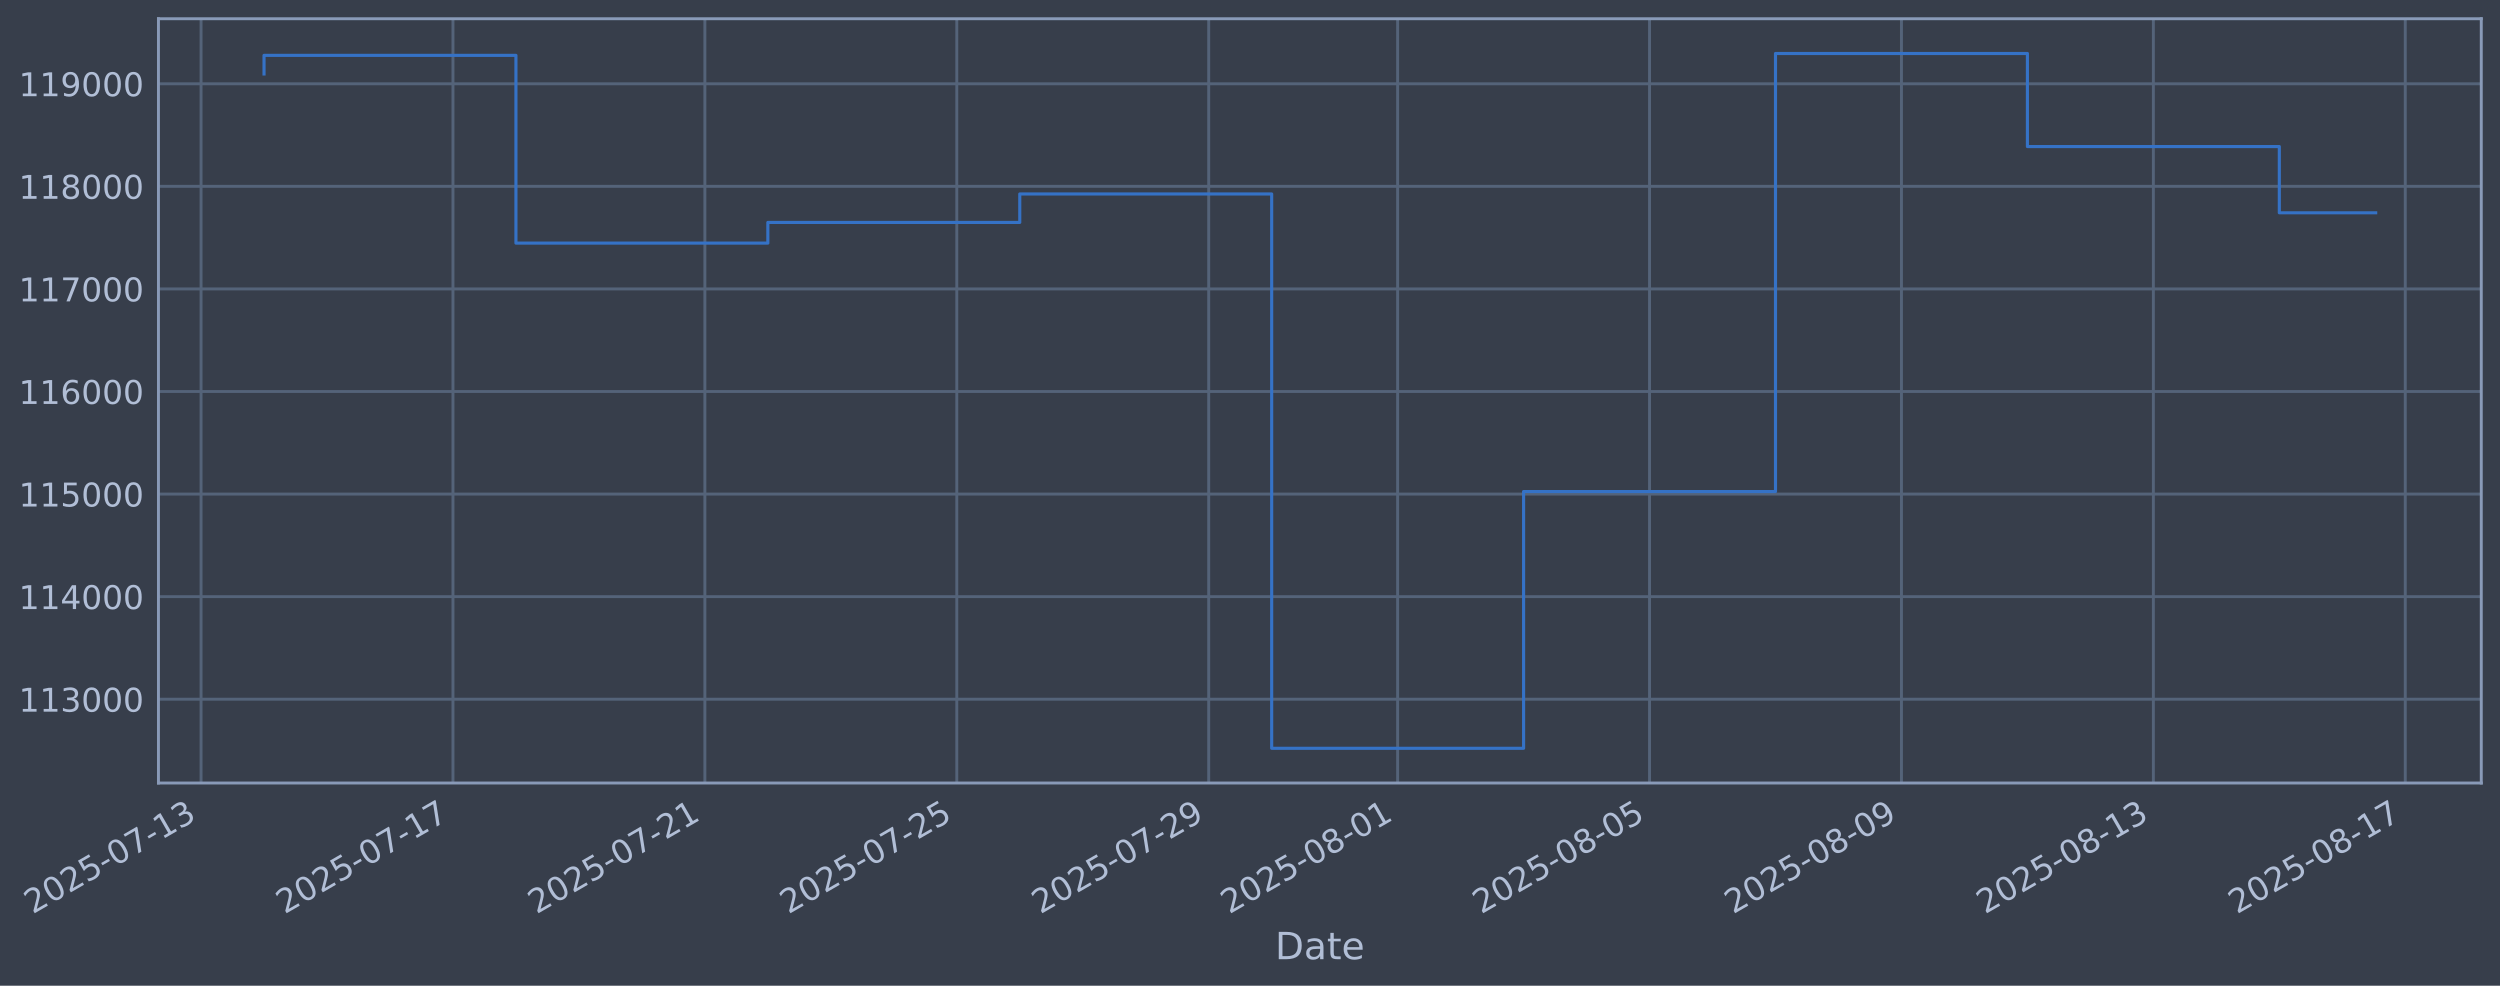
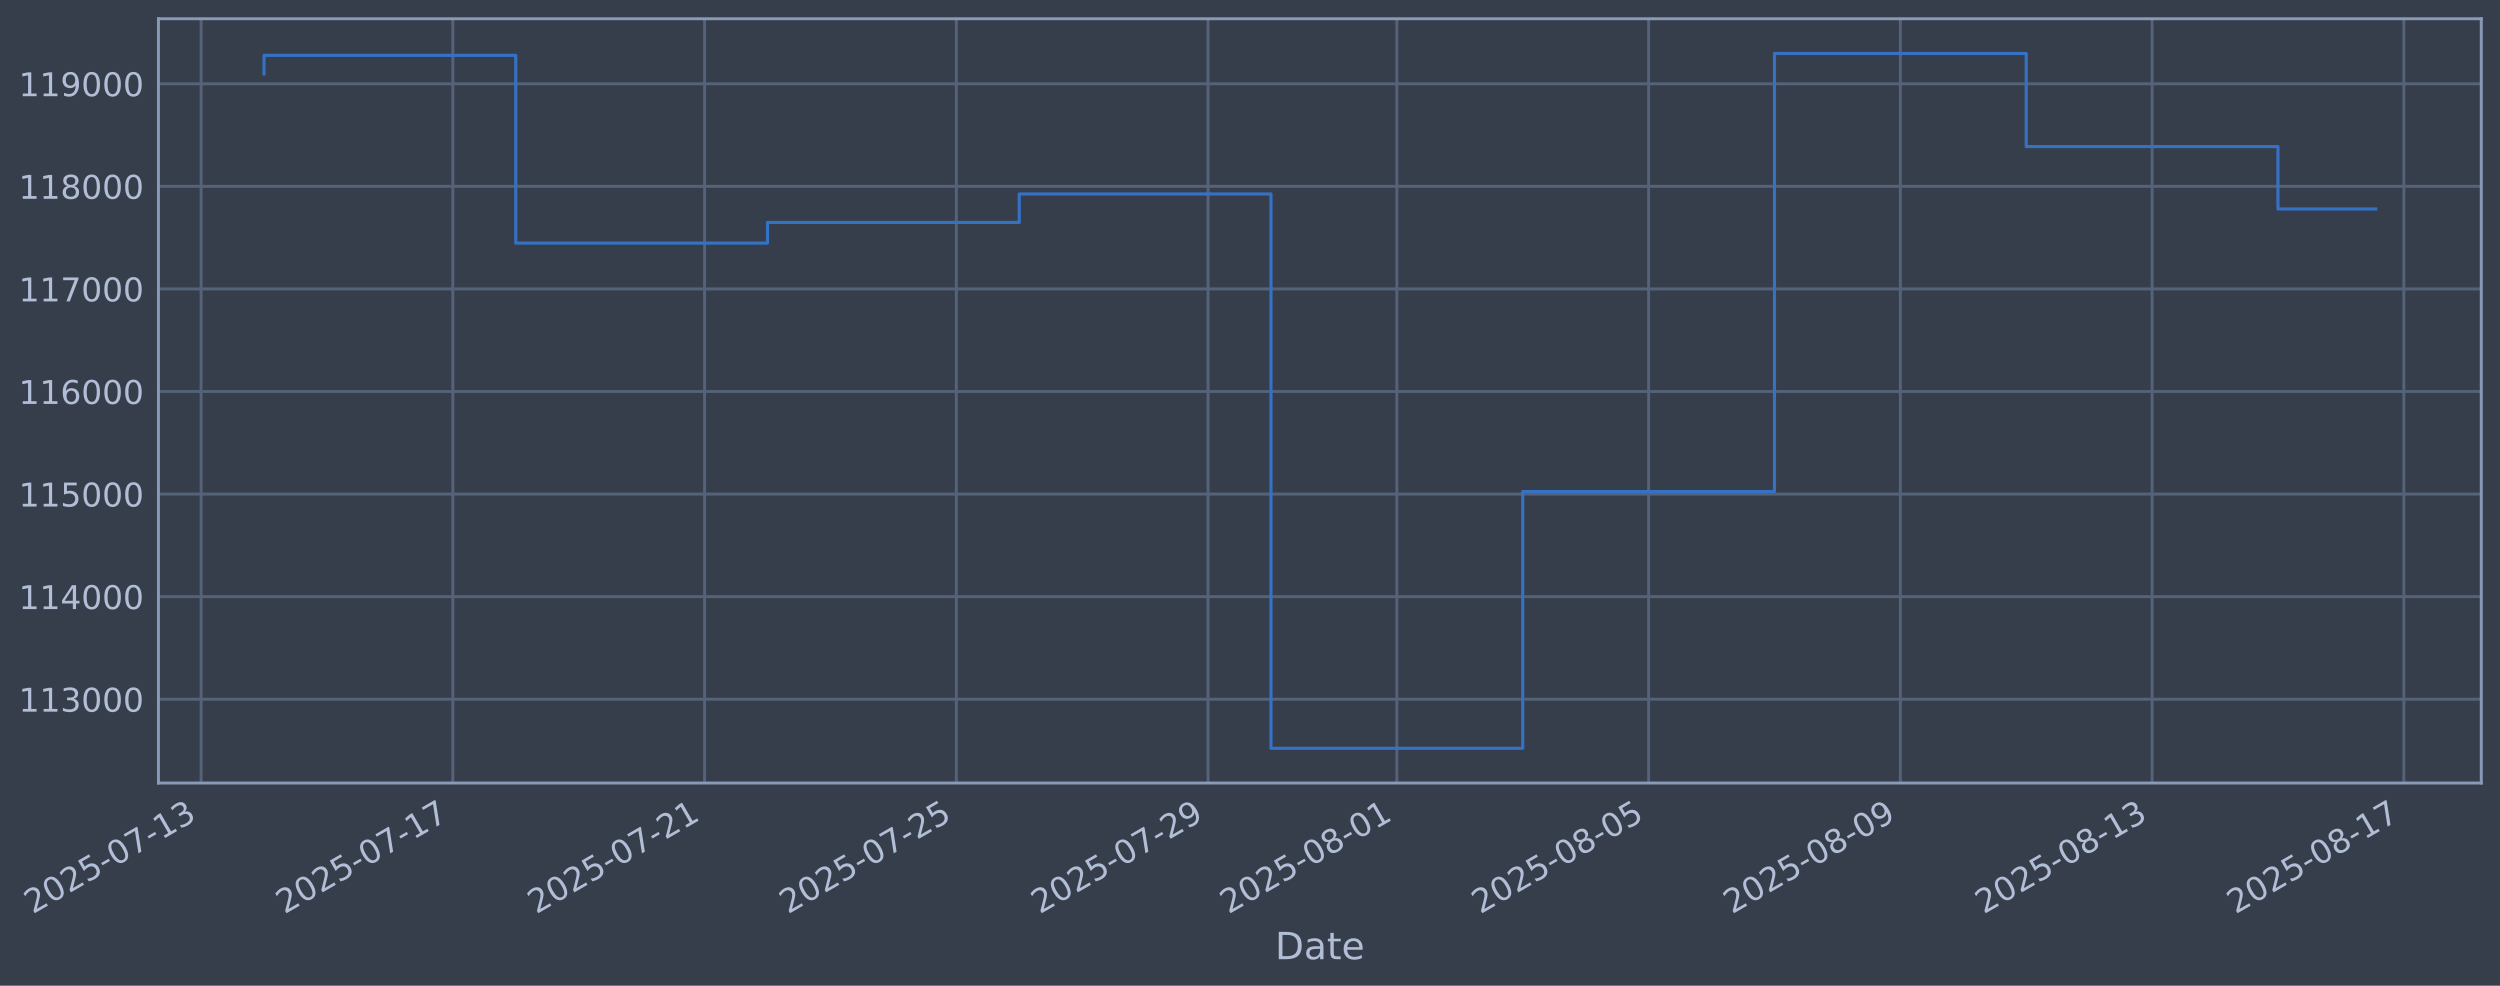
<svg xmlns="http://www.w3.org/2000/svg" xmlns:xlink="http://www.w3.org/1999/xlink" width="960.9pt" height="378.87pt" viewBox="0 0 960.9 378.87" version="1.1">
  <defs>
    <style type="text/css">*{stroke-linejoin: round; stroke-linecap: butt}</style>
  </defs>
  <g id="figure_1">
    <g id="patch_1">
      <path d="M 0 378.87  L 960.9 378.87  L 960.9 0  L 0 0  z " style="fill: #373e4b" />
    </g>
    <g id="axes_1">
      <g id="patch_2">
        <path d="M 60.901 300.96  L 953.701 300.96  L 953.701 7.2  L 60.901 7.2  z " style="fill: #373e4b" />
      </g>
      <g id="matplotlib.axis_1">
        <g id="xtick_1">
          <g id="line2d_1">
-             <path d="M 77.276 300.96  L 77.276 7.2  " clip-path="url(#p8709c0a7fc)" style="fill: none; stroke: #546379; stroke-width: 1.12; stroke-linecap: square" />
+             <path d="M 77.292 300.96  L 77.292 7.2  " clip-path="url(#p27312c58cd)" style="fill: none; stroke: #546379; stroke-width: 1.12; stroke-linecap: square" />
          </g>
          <g id="line2d_2" />
          <g id="text_1">
-             <g style="fill: #b1bed6" transform="translate(12.55069 351.4642) rotate(-30) scale(0.126 -0.126)">
+             <g style="fill: #b1bed6" transform="translate(12.56696 351.4642) rotate(-30) scale(0.126 -0.126)">
              <defs>
                <path id="DejaVuSans-32" d="M 1228 531  L 3431 531  L 3431 0  L 469 0  L 469 531  Q 828 903 1448 1529  Q 2069 2156 2228 2338  Q 2531 2678 2651 2914  Q 2772 3150 2772 3378  Q 2772 3750 2511 3984  Q 2250 4219 1831 4219  Q 1534 4219 1204 4116  Q 875 4013 500 3803  L 500 4441  Q 881 4594 1212 4672  Q 1544 4750 1819 4750  Q 2544 4750 2975 4387  Q 3406 4025 3406 3419  Q 3406 3131 3298 2873  Q 3191 2616 2906 2266  Q 2828 2175 2409 1742  Q 1991 1309 1228 531  z " transform="scale(0.015625)" />
                <path id="DejaVuSans-30" d="M 2034 4250  Q 1547 4250 1301 3770  Q 1056 3291 1056 2328  Q 1056 1369 1301 889  Q 1547 409 2034 409  Q 2525 409 2770 889  Q 3016 1369 3016 2328  Q 3016 3291 2770 3770  Q 2525 4250 2034 4250  z M 2034 4750  Q 2819 4750 3233 4129  Q 3647 3509 3647 2328  Q 3647 1150 3233 529  Q 2819 -91 2034 -91  Q 1250 -91 836 529  Q 422 1150 422 2328  Q 422 3509 836 4129  Q 1250 4750 2034 4750  z " transform="scale(0.015625)" />
                <path id="DejaVuSans-35" d="M 691 4666  L 3169 4666  L 3169 4134  L 1269 4134  L 1269 2991  Q 1406 3038 1543 3061  Q 1681 3084 1819 3084  Q 2600 3084 3056 2656  Q 3513 2228 3513 1497  Q 3513 744 3044 326  Q 2575 -91 1722 -91  Q 1428 -91 1123 -41  Q 819 9 494 109  L 494 744  Q 775 591 1075 516  Q 1375 441 1709 441  Q 2250 441 2565 725  Q 2881 1009 2881 1497  Q 2881 1984 2565 2268  Q 2250 2553 1709 2553  Q 1456 2553 1204 2497  Q 953 2441 691 2322  L 691 4666  z " transform="scale(0.015625)" />
                <path id="DejaVuSans-2d" d="M 313 2009  L 1997 2009  L 1997 1497  L 313 1497  L 313 2009  z " transform="scale(0.015625)" />
                <path id="DejaVuSans-37" d="M 525 4666  L 3525 4666  L 3525 4397  L 1831 0  L 1172 0  L 2766 4134  L 525 4134  L 525 4666  z " transform="scale(0.015625)" />
                <path id="DejaVuSans-31" d="M 794 531  L 1825 531  L 1825 4091  L 703 3866  L 703 4441  L 1819 4666  L 2450 4666  L 2450 531  L 3481 531  L 3481 0  L 794 0  L 794 531  z " transform="scale(0.015625)" />
                <path id="DejaVuSans-33" d="M 2597 2516  Q 3050 2419 3304 2112  Q 3559 1806 3559 1356  Q 3559 666 3084 287  Q 2609 -91 1734 -91  Q 1441 -91 1130 -33  Q 819 25 488 141  L 488 750  Q 750 597 1062 519  Q 1375 441 1716 441  Q 2309 441 2620 675  Q 2931 909 2931 1356  Q 2931 1769 2642 2001  Q 2353 2234 1838 2234  L 1294 2234  L 1294 2753  L 1863 2753  Q 2328 2753 2575 2939  Q 2822 3125 2822 3475  Q 2822 3834 2567 4026  Q 2313 4219 1838 4219  Q 1578 4219 1281 4162  Q 984 4106 628 3988  L 628 4550  Q 988 4650 1302 4700  Q 1616 4750 1894 4750  Q 2613 4750 3031 4423  Q 3450 4097 3450 3541  Q 3450 3153 3228 2886  Q 3006 2619 2597 2516  z " transform="scale(0.015625)" />
              </defs>
              <use xlink:href="#DejaVuSans-32" />
              <use xlink:href="#DejaVuSans-30" transform="translate(63.62305 0)" />
              <use xlink:href="#DejaVuSans-32" transform="translate(127.2461 0)" />
              <use xlink:href="#DejaVuSans-35" transform="translate(190.8691 0)" />
              <use xlink:href="#DejaVuSans-2d" transform="translate(254.4922 0)" />
              <use xlink:href="#DejaVuSans-30" transform="translate(290.5762 0)" />
              <use xlink:href="#DejaVuSans-37" transform="translate(354.1992 0)" />
              <use xlink:href="#DejaVuSans-2d" transform="translate(417.8223 0)" />
              <use xlink:href="#DejaVuSans-31" transform="translate(453.9062 0)" />
              <use xlink:href="#DejaVuSans-33" transform="translate(517.5293 0)" />
            </g>
          </g>
        </g>
        <g id="xtick_2">
          <g id="line2d_3">
-             <path d="M 174.101 300.96  L 174.101 7.2  " clip-path="url(#p8709c0a7fc)" style="fill: none; stroke: #546379; stroke-width: 1.12; stroke-linecap: square" />
+             <path d="M 174.052 300.96  L 174.052 7.2  " clip-path="url(#p27312c58cd)" style="fill: none; stroke: #546379; stroke-width: 1.12; stroke-linecap: square" />
          </g>
          <g id="line2d_4" />
          <g id="text_2">
-             <g style="fill: #b1bed6" transform="translate(109.3752 351.4642) rotate(-30) scale(0.126 -0.126)">
+             <g style="fill: #b1bed6" transform="translate(109.3264 351.4642) rotate(-30) scale(0.126 -0.126)">
              <use xlink:href="#DejaVuSans-32" />
              <use xlink:href="#DejaVuSans-30" transform="translate(63.62305 0)" />
              <use xlink:href="#DejaVuSans-32" transform="translate(127.2461 0)" />
              <use xlink:href="#DejaVuSans-35" transform="translate(190.8691 0)" />
              <use xlink:href="#DejaVuSans-2d" transform="translate(254.4922 0)" />
              <use xlink:href="#DejaVuSans-30" transform="translate(290.5762 0)" />
              <use xlink:href="#DejaVuSans-37" transform="translate(354.1992 0)" />
              <use xlink:href="#DejaVuSans-2d" transform="translate(417.8223 0)" />
              <use xlink:href="#DejaVuSans-31" transform="translate(453.9062 0)" />
              <use xlink:href="#DejaVuSans-37" transform="translate(517.5293 0)" />
            </g>
          </g>
        </g>
        <g id="xtick_3">
          <g id="line2d_5">
-             <path d="M 270.925 300.96  L 270.925 7.2  " clip-path="url(#p8709c0a7fc)" style="fill: none; stroke: #546379; stroke-width: 1.12; stroke-linecap: square" />
+             <path d="M 270.811 300.96  L 270.811 7.2  " clip-path="url(#p27312c58cd)" style="fill: none; stroke: #546379; stroke-width: 1.12; stroke-linecap: square" />
          </g>
          <g id="line2d_6" />
          <g id="text_3">
-             <g style="fill: #b1bed6" transform="translate(206.1997 351.4642) rotate(-30) scale(0.126 -0.126)">
+             <g style="fill: #b1bed6" transform="translate(206.0858 351.4642) rotate(-30) scale(0.126 -0.126)">
              <use xlink:href="#DejaVuSans-32" />
              <use xlink:href="#DejaVuSans-30" transform="translate(63.62305 0)" />
              <use xlink:href="#DejaVuSans-32" transform="translate(127.2461 0)" />
              <use xlink:href="#DejaVuSans-35" transform="translate(190.8691 0)" />
              <use xlink:href="#DejaVuSans-2d" transform="translate(254.4922 0)" />
              <use xlink:href="#DejaVuSans-30" transform="translate(290.5762 0)" />
              <use xlink:href="#DejaVuSans-37" transform="translate(354.1992 0)" />
              <use xlink:href="#DejaVuSans-2d" transform="translate(417.8223 0)" />
              <use xlink:href="#DejaVuSans-32" transform="translate(453.9062 0)" />
              <use xlink:href="#DejaVuSans-31" transform="translate(517.5293 0)" />
            </g>
          </g>
        </g>
        <g id="xtick_4">
          <g id="line2d_7">
-             <path d="M 367.75 300.96  L 367.75 7.2  " clip-path="url(#p8709c0a7fc)" style="fill: none; stroke: #546379; stroke-width: 1.12; stroke-linecap: square" />
+             <path d="M 367.571 300.96  L 367.571 7.2  " clip-path="url(#p27312c58cd)" style="fill: none; stroke: #546379; stroke-width: 1.12; stroke-linecap: square" />
          </g>
          <g id="line2d_8" />
          <g id="text_4">
-             <g style="fill: #b1bed6" transform="translate(303.0242 351.4642) rotate(-30) scale(0.126 -0.126)">
+             <g style="fill: #b1bed6" transform="translate(302.8452 351.4642) rotate(-30) scale(0.126 -0.126)">
              <use xlink:href="#DejaVuSans-32" />
              <use xlink:href="#DejaVuSans-30" transform="translate(63.62305 0)" />
              <use xlink:href="#DejaVuSans-32" transform="translate(127.2461 0)" />
              <use xlink:href="#DejaVuSans-35" transform="translate(190.8691 0)" />
              <use xlink:href="#DejaVuSans-2d" transform="translate(254.4922 0)" />
              <use xlink:href="#DejaVuSans-30" transform="translate(290.5762 0)" />
              <use xlink:href="#DejaVuSans-37" transform="translate(354.1992 0)" />
              <use xlink:href="#DejaVuSans-2d" transform="translate(417.8223 0)" />
              <use xlink:href="#DejaVuSans-32" transform="translate(453.9062 0)" />
              <use xlink:href="#DejaVuSans-35" transform="translate(517.5293 0)" />
            </g>
          </g>
        </g>
        <g id="xtick_5">
          <g id="line2d_9">
-             <path d="M 464.574 300.96  L 464.574 7.2  " clip-path="url(#p8709c0a7fc)" style="fill: none; stroke: #546379; stroke-width: 1.12; stroke-linecap: square" />
+             <path d="M 464.33 300.96  L 464.33 7.2  " clip-path="url(#p27312c58cd)" style="fill: none; stroke: #546379; stroke-width: 1.12; stroke-linecap: square" />
          </g>
          <g id="line2d_10" />
          <g id="text_5">
-             <g style="fill: #b1bed6" transform="translate(399.8486 351.4642) rotate(-30) scale(0.126 -0.126)">
+             <g style="fill: #b1bed6" transform="translate(399.6046 351.4642) rotate(-30) scale(0.126 -0.126)">
              <defs>
                <path id="DejaVuSans-39" d="M 703 97  L 703 672  Q 941 559 1184 500  Q 1428 441 1663 441  Q 2288 441 2617 861  Q 2947 1281 2994 2138  Q 2813 1869 2534 1725  Q 2256 1581 1919 1581  Q 1219 1581 811 2004  Q 403 2428 403 3163  Q 403 3881 828 4315  Q 1253 4750 1959 4750  Q 2769 4750 3195 4129  Q 3622 3509 3622 2328  Q 3622 1225 3098 567  Q 2575 -91 1691 -91  Q 1453 -91 1209 -44  Q 966 3 703 97  z M 1959 2075  Q 2384 2075 2632 2365  Q 2881 2656 2881 3163  Q 2881 3666 2632 3958  Q 2384 4250 1959 4250  Q 1534 4250 1286 3958  Q 1038 3666 1038 3163  Q 1038 2656 1286 2365  Q 1534 2075 1959 2075  z " transform="scale(0.015625)" />
              </defs>
              <use xlink:href="#DejaVuSans-32" />
              <use xlink:href="#DejaVuSans-30" transform="translate(63.62305 0)" />
              <use xlink:href="#DejaVuSans-32" transform="translate(127.2461 0)" />
              <use xlink:href="#DejaVuSans-35" transform="translate(190.8691 0)" />
              <use xlink:href="#DejaVuSans-2d" transform="translate(254.4922 0)" />
              <use xlink:href="#DejaVuSans-30" transform="translate(290.5762 0)" />
              <use xlink:href="#DejaVuSans-37" transform="translate(354.1992 0)" />
              <use xlink:href="#DejaVuSans-2d" transform="translate(417.8223 0)" />
              <use xlink:href="#DejaVuSans-32" transform="translate(453.9062 0)" />
              <use xlink:href="#DejaVuSans-39" transform="translate(517.5293 0)" />
            </g>
          </g>
        </g>
        <g id="xtick_6">
          <g id="line2d_11">
-             <path d="M 537.193 300.96  L 537.193 7.2  " clip-path="url(#p8709c0a7fc)" style="fill: none; stroke: #546379; stroke-width: 1.12; stroke-linecap: square" />
+             <path d="M 536.9 300.96  L 536.9 7.2  " clip-path="url(#p27312c58cd)" style="fill: none; stroke: #546379; stroke-width: 1.12; stroke-linecap: square" />
          </g>
          <g id="line2d_12" />
          <g id="text_6">
-             <g style="fill: #b1bed6" transform="translate(472.467 351.4642) rotate(-30) scale(0.126 -0.126)">
+             <g style="fill: #b1bed6" transform="translate(472.1742 351.4642) rotate(-30) scale(0.126 -0.126)">
              <defs>
                <path id="DejaVuSans-38" d="M 2034 2216  Q 1584 2216 1326 1975  Q 1069 1734 1069 1313  Q 1069 891 1326 650  Q 1584 409 2034 409  Q 2484 409 2743 651  Q 3003 894 3003 1313  Q 3003 1734 2745 1975  Q 2488 2216 2034 2216  z M 1403 2484  Q 997 2584 770 2862  Q 544 3141 544 3541  Q 544 4100 942 4425  Q 1341 4750 2034 4750  Q 2731 4750 3128 4425  Q 3525 4100 3525 3541  Q 3525 3141 3298 2862  Q 3072 2584 2669 2484  Q 3125 2378 3379 2068  Q 3634 1759 3634 1313  Q 3634 634 3220 271  Q 2806 -91 2034 -91  Q 1263 -91 848 271  Q 434 634 434 1313  Q 434 1759 690 2068  Q 947 2378 1403 2484  z M 1172 3481  Q 1172 3119 1398 2916  Q 1625 2713 2034 2713  Q 2441 2713 2670 2916  Q 2900 3119 2900 3481  Q 2900 3844 2670 4047  Q 2441 4250 2034 4250  Q 1625 4250 1398 4047  Q 1172 3844 1172 3481  z " transform="scale(0.015625)" />
              </defs>
              <use xlink:href="#DejaVuSans-32" />
              <use xlink:href="#DejaVuSans-30" transform="translate(63.62305 0)" />
              <use xlink:href="#DejaVuSans-32" transform="translate(127.2461 0)" />
              <use xlink:href="#DejaVuSans-35" transform="translate(190.8691 0)" />
              <use xlink:href="#DejaVuSans-2d" transform="translate(254.4922 0)" />
              <use xlink:href="#DejaVuSans-30" transform="translate(290.5762 0)" />
              <use xlink:href="#DejaVuSans-38" transform="translate(354.1992 0)" />
              <use xlink:href="#DejaVuSans-2d" transform="translate(417.8223 0)" />
              <use xlink:href="#DejaVuSans-30" transform="translate(453.9062 0)" />
              <use xlink:href="#DejaVuSans-31" transform="translate(517.5293 0)" />
            </g>
          </g>
        </g>
        <g id="xtick_7">
          <g id="line2d_13">
-             <path d="M 634.017 300.96  L 634.017 7.2  " clip-path="url(#p8709c0a7fc)" style="fill: none; stroke: #546379; stroke-width: 1.12; stroke-linecap: square" />
+             <path d="M 633.659 300.96  L 633.659 7.2  " clip-path="url(#p27312c58cd)" style="fill: none; stroke: #546379; stroke-width: 1.12; stroke-linecap: square" />
          </g>
          <g id="line2d_14" />
          <g id="text_7">
-             <g style="fill: #b1bed6" transform="translate(569.2915 351.4642) rotate(-30) scale(0.126 -0.126)">
+             <g style="fill: #b1bed6" transform="translate(568.9336 351.4642) rotate(-30) scale(0.126 -0.126)">
              <use xlink:href="#DejaVuSans-32" />
              <use xlink:href="#DejaVuSans-30" transform="translate(63.62305 0)" />
              <use xlink:href="#DejaVuSans-32" transform="translate(127.2461 0)" />
              <use xlink:href="#DejaVuSans-35" transform="translate(190.8691 0)" />
              <use xlink:href="#DejaVuSans-2d" transform="translate(254.4922 0)" />
              <use xlink:href="#DejaVuSans-30" transform="translate(290.5762 0)" />
              <use xlink:href="#DejaVuSans-38" transform="translate(354.1992 0)" />
              <use xlink:href="#DejaVuSans-2d" transform="translate(417.8223 0)" />
              <use xlink:href="#DejaVuSans-30" transform="translate(453.9062 0)" />
              <use xlink:href="#DejaVuSans-35" transform="translate(517.5293 0)" />
            </g>
          </g>
        </g>
        <g id="xtick_8">
          <g id="line2d_15">
-             <path d="M 730.841 300.96  L 730.841 7.2  " clip-path="url(#p8709c0a7fc)" style="fill: none; stroke: #546379; stroke-width: 1.12; stroke-linecap: square" />
+             <path d="M 730.418 300.96  L 730.418 7.2  " clip-path="url(#p27312c58cd)" style="fill: none; stroke: #546379; stroke-width: 1.12; stroke-linecap: square" />
          </g>
          <g id="line2d_16" />
          <g id="text_8">
-             <g style="fill: #b1bed6" transform="translate(666.116 351.4642) rotate(-30) scale(0.126 -0.126)">
+             <g style="fill: #b1bed6" transform="translate(665.693 351.4642) rotate(-30) scale(0.126 -0.126)">
              <use xlink:href="#DejaVuSans-32" />
              <use xlink:href="#DejaVuSans-30" transform="translate(63.62305 0)" />
              <use xlink:href="#DejaVuSans-32" transform="translate(127.2461 0)" />
              <use xlink:href="#DejaVuSans-35" transform="translate(190.8691 0)" />
              <use xlink:href="#DejaVuSans-2d" transform="translate(254.4922 0)" />
              <use xlink:href="#DejaVuSans-30" transform="translate(290.5762 0)" />
              <use xlink:href="#DejaVuSans-38" transform="translate(354.1992 0)" />
              <use xlink:href="#DejaVuSans-2d" transform="translate(417.8223 0)" />
              <use xlink:href="#DejaVuSans-30" transform="translate(453.9062 0)" />
              <use xlink:href="#DejaVuSans-39" transform="translate(517.5293 0)" />
            </g>
          </g>
        </g>
        <g id="xtick_9">
          <g id="line2d_17">
-             <path d="M 827.666 300.96  L 827.666 7.2  " clip-path="url(#p8709c0a7fc)" style="fill: none; stroke: #546379; stroke-width: 1.12; stroke-linecap: square" />
+             <path d="M 827.178 300.96  L 827.178 7.2  " clip-path="url(#p27312c58cd)" style="fill: none; stroke: #546379; stroke-width: 1.12; stroke-linecap: square" />
          </g>
          <g id="line2d_18" />
          <g id="text_9">
-             <g style="fill: #b1bed6" transform="translate(762.9405 351.4642) rotate(-30) scale(0.126 -0.126)">
+             <g style="fill: #b1bed6" transform="translate(762.4524 351.4642) rotate(-30) scale(0.126 -0.126)">
              <use xlink:href="#DejaVuSans-32" />
              <use xlink:href="#DejaVuSans-30" transform="translate(63.62305 0)" />
              <use xlink:href="#DejaVuSans-32" transform="translate(127.2461 0)" />
              <use xlink:href="#DejaVuSans-35" transform="translate(190.8691 0)" />
              <use xlink:href="#DejaVuSans-2d" transform="translate(254.4922 0)" />
              <use xlink:href="#DejaVuSans-30" transform="translate(290.5762 0)" />
              <use xlink:href="#DejaVuSans-38" transform="translate(354.1992 0)" />
              <use xlink:href="#DejaVuSans-2d" transform="translate(417.8223 0)" />
              <use xlink:href="#DejaVuSans-31" transform="translate(453.9062 0)" />
              <use xlink:href="#DejaVuSans-33" transform="translate(517.5293 0)" />
            </g>
          </g>
        </g>
        <g id="xtick_10">
          <g id="line2d_19">
-             <path d="M 924.49 300.96  L 924.49 7.2  " clip-path="url(#p8709c0a7fc)" style="fill: none; stroke: #546379; stroke-width: 1.12; stroke-linecap: square" />
+             <path d="M 923.937 300.96  L 923.937 7.2  " clip-path="url(#p27312c58cd)" style="fill: none; stroke: #546379; stroke-width: 1.12; stroke-linecap: square" />
          </g>
          <g id="line2d_20" />
          <g id="text_10">
-             <g style="fill: #b1bed6" transform="translate(859.765 351.4642) rotate(-30) scale(0.126 -0.126)">
+             <g style="fill: #b1bed6" transform="translate(859.2118 351.4642) rotate(-30) scale(0.126 -0.126)">
              <use xlink:href="#DejaVuSans-32" />
              <use xlink:href="#DejaVuSans-30" transform="translate(63.62305 0)" />
              <use xlink:href="#DejaVuSans-32" transform="translate(127.2461 0)" />
              <use xlink:href="#DejaVuSans-35" transform="translate(190.8691 0)" />
              <use xlink:href="#DejaVuSans-2d" transform="translate(254.4922 0)" />
              <use xlink:href="#DejaVuSans-30" transform="translate(290.5762 0)" />
              <use xlink:href="#DejaVuSans-38" transform="translate(354.1992 0)" />
              <use xlink:href="#DejaVuSans-2d" transform="translate(417.8223 0)" />
              <use xlink:href="#DejaVuSans-31" transform="translate(453.9062 0)" />
              <use xlink:href="#DejaVuSans-37" transform="translate(517.5293 0)" />
            </g>
          </g>
        </g>
        <g id="text_11">
          <g style="fill: #b1bed6" transform="translate(490.0914 368.6753) scale(0.144 -0.144)">
            <defs>
              <path id="DejaVuSans-44" d="M 1259 4147  L 1259 519  L 2022 519  Q 2988 519 3436 956  Q 3884 1394 3884 2338  Q 3884 3275 3436 3711  Q 2988 4147 2022 4147  L 1259 4147  z M 628 4666  L 1925 4666  Q 3281 4666 3915 4102  Q 4550 3538 4550 2338  Q 4550 1131 3912 565  Q 3275 0 1925 0  L 628 0  L 628 4666  z " transform="scale(0.015625)" />
              <path id="DejaVuSans-61" d="M 2194 1759  Q 1497 1759 1228 1600  Q 959 1441 959 1056  Q 959 750 1161 570  Q 1363 391 1709 391  Q 2188 391 2477 730  Q 2766 1069 2766 1631  L 2766 1759  L 2194 1759  z M 3341 1997  L 3341 0  L 2766 0  L 2766 531  Q 2569 213 2275 61  Q 1981 -91 1556 -91  Q 1019 -91 701 211  Q 384 513 384 1019  Q 384 1609 779 1909  Q 1175 2209 1959 2209  L 2766 2209  L 2766 2266  Q 2766 2663 2505 2880  Q 2244 3097 1772 3097  Q 1472 3097 1187 3025  Q 903 2953 641 2809  L 641 3341  Q 956 3463 1253 3523  Q 1550 3584 1831 3584  Q 2591 3584 2966 3190  Q 3341 2797 3341 1997  z " transform="scale(0.015625)" />
              <path id="DejaVuSans-74" d="M 1172 4494  L 1172 3500  L 2356 3500  L 2356 3053  L 1172 3053  L 1172 1153  Q 1172 725 1289 603  Q 1406 481 1766 481  L 2356 481  L 2356 0  L 1766 0  Q 1100 0 847 248  Q 594 497 594 1153  L 594 3053  L 172 3053  L 172 3500  L 594 3500  L 594 4494  L 1172 4494  z " transform="scale(0.015625)" />
              <path id="DejaVuSans-65" d="M 3597 1894  L 3597 1613  L 953 1613  Q 991 1019 1311 708  Q 1631 397 2203 397  Q 2534 397 2845 478  Q 3156 559 3463 722  L 3463 178  Q 3153 47 2828 -22  Q 2503 -91 2169 -91  Q 1331 -91 842 396  Q 353 884 353 1716  Q 353 2575 817 3079  Q 1281 3584 2069 3584  Q 2775 3584 3186 3129  Q 3597 2675 3597 1894  z M 3022 2063  Q 3016 2534 2758 2815  Q 2500 3097 2075 3097  Q 1594 3097 1305 2825  Q 1016 2553 972 2059  L 3022 2063  z " transform="scale(0.015625)" />
            </defs>
            <use xlink:href="#DejaVuSans-44" />
            <use xlink:href="#DejaVuSans-61" transform="translate(77.00195 0)" />
            <use xlink:href="#DejaVuSans-74" transform="translate(138.2812 0)" />
            <use xlink:href="#DejaVuSans-65" transform="translate(177.4902 0)" />
          </g>
        </g>
      </g>
      <g id="matplotlib.axis_2">
        <g id="ytick_1">
          <g id="line2d_21">
-             <path d="M 60.901 268.75  L 953.701 268.75  " clip-path="url(#p8709c0a7fc)" style="fill: none; stroke: #546379; stroke-width: 1.12; stroke-linecap: square" />
+             <path d="M 60.901 268.75  L 953.701 268.75  " clip-path="url(#p27312c58cd)" style="fill: none; stroke: #546379; stroke-width: 1.12; stroke-linecap: square" />
          </g>
          <g id="line2d_22" />
          <g id="text_12">
            <g style="fill: #b1bed6" transform="translate(7.2 273.5373) scale(0.126 -0.126)">
              <use xlink:href="#DejaVuSans-31" />
              <use xlink:href="#DejaVuSans-31" transform="translate(63.62305 0)" />
              <use xlink:href="#DejaVuSans-33" transform="translate(127.2461 0)" />
              <use xlink:href="#DejaVuSans-30" transform="translate(190.8691 0)" />
              <use xlink:href="#DejaVuSans-30" transform="translate(254.4922 0)" />
              <use xlink:href="#DejaVuSans-30" transform="translate(318.1152 0)" />
            </g>
          </g>
        </g>
        <g id="ytick_2">
          <g id="line2d_23">
-             <path d="M 60.901 229.325  L 953.701 229.325  " clip-path="url(#p8709c0a7fc)" style="fill: none; stroke: #546379; stroke-width: 1.12; stroke-linecap: square" />
+             <path d="M 60.901 229.325  L 953.701 229.325  " clip-path="url(#p27312c58cd)" style="fill: none; stroke: #546379; stroke-width: 1.12; stroke-linecap: square" />
          </g>
          <g id="line2d_24" />
          <g id="text_13">
            <g style="fill: #b1bed6" transform="translate(7.2 234.1122) scale(0.126 -0.126)">
              <defs>
                <path id="DejaVuSans-34" d="M 2419 4116  L 825 1625  L 2419 1625  L 2419 4116  z M 2253 4666  L 3047 4666  L 3047 1625  L 3713 1625  L 3713 1100  L 3047 1100  L 3047 0  L 2419 0  L 2419 1100  L 313 1100  L 313 1709  L 2253 4666  z " transform="scale(0.015625)" />
              </defs>
              <use xlink:href="#DejaVuSans-31" />
              <use xlink:href="#DejaVuSans-31" transform="translate(63.62305 0)" />
              <use xlink:href="#DejaVuSans-34" transform="translate(127.2461 0)" />
              <use xlink:href="#DejaVuSans-30" transform="translate(190.8691 0)" />
              <use xlink:href="#DejaVuSans-30" transform="translate(254.4922 0)" />
              <use xlink:href="#DejaVuSans-30" transform="translate(318.1152 0)" />
            </g>
          </g>
        </g>
        <g id="ytick_3">
          <g id="line2d_25">
-             <path d="M 60.901 189.9  L 953.701 189.9  " clip-path="url(#p8709c0a7fc)" style="fill: none; stroke: #546379; stroke-width: 1.12; stroke-linecap: square" />
+             <path d="M 60.901 189.9  L 953.701 189.9  " clip-path="url(#p27312c58cd)" style="fill: none; stroke: #546379; stroke-width: 1.12; stroke-linecap: square" />
          </g>
          <g id="line2d_26" />
          <g id="text_14">
            <g style="fill: #b1bed6" transform="translate(7.2 194.6871) scale(0.126 -0.126)">
              <use xlink:href="#DejaVuSans-31" />
              <use xlink:href="#DejaVuSans-31" transform="translate(63.62305 0)" />
              <use xlink:href="#DejaVuSans-35" transform="translate(127.2461 0)" />
              <use xlink:href="#DejaVuSans-30" transform="translate(190.8691 0)" />
              <use xlink:href="#DejaVuSans-30" transform="translate(254.4922 0)" />
              <use xlink:href="#DejaVuSans-30" transform="translate(318.1152 0)" />
            </g>
          </g>
        </g>
        <g id="ytick_4">
          <g id="line2d_27">
-             <path d="M 60.901 150.475  L 953.701 150.475  " clip-path="url(#p8709c0a7fc)" style="fill: none; stroke: #546379; stroke-width: 1.12; stroke-linecap: square" />
+             <path d="M 60.901 150.475  L 953.701 150.475  " clip-path="url(#p27312c58cd)" style="fill: none; stroke: #546379; stroke-width: 1.12; stroke-linecap: square" />
          </g>
          <g id="line2d_28" />
          <g id="text_15">
            <g style="fill: #b1bed6" transform="translate(7.2 155.262) scale(0.126 -0.126)">
              <defs>
                <path id="DejaVuSans-36" d="M 2113 2584  Q 1688 2584 1439 2293  Q 1191 2003 1191 1497  Q 1191 994 1439 701  Q 1688 409 2113 409  Q 2538 409 2786 701  Q 3034 994 3034 1497  Q 3034 2003 2786 2293  Q 2538 2584 2113 2584  z M 3366 4563  L 3366 3988  Q 3128 4100 2886 4159  Q 2644 4219 2406 4219  Q 1781 4219 1451 3797  Q 1122 3375 1075 2522  Q 1259 2794 1537 2939  Q 1816 3084 2150 3084  Q 2853 3084 3261 2657  Q 3669 2231 3669 1497  Q 3669 778 3244 343  Q 2819 -91 2113 -91  Q 1303 -91 875 529  Q 447 1150 447 2328  Q 447 3434 972 4092  Q 1497 4750 2381 4750  Q 2619 4750 2861 4703  Q 3103 4656 3366 4563  z " transform="scale(0.015625)" />
              </defs>
              <use xlink:href="#DejaVuSans-31" />
              <use xlink:href="#DejaVuSans-31" transform="translate(63.62305 0)" />
              <use xlink:href="#DejaVuSans-36" transform="translate(127.2461 0)" />
              <use xlink:href="#DejaVuSans-30" transform="translate(190.8691 0)" />
              <use xlink:href="#DejaVuSans-30" transform="translate(254.4922 0)" />
              <use xlink:href="#DejaVuSans-30" transform="translate(318.1152 0)" />
            </g>
          </g>
        </g>
        <g id="ytick_5">
          <g id="line2d_29">
-             <path d="M 60.901 111.05  L 953.701 111.05  " clip-path="url(#p8709c0a7fc)" style="fill: none; stroke: #546379; stroke-width: 1.12; stroke-linecap: square" />
+             <path d="M 60.901 111.05  L 953.701 111.05  " clip-path="url(#p27312c58cd)" style="fill: none; stroke: #546379; stroke-width: 1.12; stroke-linecap: square" />
          </g>
          <g id="line2d_30" />
          <g id="text_16">
            <g style="fill: #b1bed6" transform="translate(7.2 115.8369) scale(0.126 -0.126)">
              <use xlink:href="#DejaVuSans-31" />
              <use xlink:href="#DejaVuSans-31" transform="translate(63.62305 0)" />
              <use xlink:href="#DejaVuSans-37" transform="translate(127.2461 0)" />
              <use xlink:href="#DejaVuSans-30" transform="translate(190.8691 0)" />
              <use xlink:href="#DejaVuSans-30" transform="translate(254.4922 0)" />
              <use xlink:href="#DejaVuSans-30" transform="translate(318.1152 0)" />
            </g>
          </g>
        </g>
        <g id="ytick_6">
          <g id="line2d_31">
-             <path d="M 60.901 71.625  L 953.701 71.625  " clip-path="url(#p8709c0a7fc)" style="fill: none; stroke: #546379; stroke-width: 1.12; stroke-linecap: square" />
+             <path d="M 60.901 71.625  L 953.701 71.625  " clip-path="url(#p27312c58cd)" style="fill: none; stroke: #546379; stroke-width: 1.12; stroke-linecap: square" />
          </g>
          <g id="line2d_32" />
          <g id="text_17">
            <g style="fill: #b1bed6" transform="translate(7.2 76.4118) scale(0.126 -0.126)">
              <use xlink:href="#DejaVuSans-31" />
              <use xlink:href="#DejaVuSans-31" transform="translate(63.62305 0)" />
              <use xlink:href="#DejaVuSans-38" transform="translate(127.2461 0)" />
              <use xlink:href="#DejaVuSans-30" transform="translate(190.8691 0)" />
              <use xlink:href="#DejaVuSans-30" transform="translate(254.4922 0)" />
              <use xlink:href="#DejaVuSans-30" transform="translate(318.1152 0)" />
            </g>
          </g>
        </g>
        <g id="ytick_7">
          <g id="line2d_33">
-             <path d="M 60.901 32.2  L 953.701 32.2  " clip-path="url(#p8709c0a7fc)" style="fill: none; stroke: #546379; stroke-width: 1.12; stroke-linecap: square" />
+             <path d="M 60.901 32.2  L 953.701 32.2  " clip-path="url(#p27312c58cd)" style="fill: none; stroke: #546379; stroke-width: 1.12; stroke-linecap: square" />
          </g>
          <g id="line2d_34" />
          <g id="text_18">
            <g style="fill: #b1bed6" transform="translate(7.2 36.9867) scale(0.126 -0.126)">
              <use xlink:href="#DejaVuSans-31" />
              <use xlink:href="#DejaVuSans-31" transform="translate(63.62305 0)" />
              <use xlink:href="#DejaVuSans-39" transform="translate(127.2461 0)" />
              <use xlink:href="#DejaVuSans-30" transform="translate(190.8691 0)" />
              <use xlink:href="#DejaVuSans-30" transform="translate(254.4922 0)" />
              <use xlink:href="#DejaVuSans-30" transform="translate(318.1152 0)" />
            </g>
          </g>
        </g>
      </g>
      <g id="line2d_35">
-         <path d="M 101.482 28.439  L 101.482 21.285  L 198.307 21.285  L 198.307 93.435  L 295.131 93.435  L 295.131 85.489  L 391.956 85.489  L 391.956 74.56  L 488.78 74.56  L 488.78 287.607  L 585.605 287.607  L 585.605 188.936  L 682.429 188.936  L 682.429 20.553  L 779.254 20.553  L 779.254 56.332  L 876.078 56.332  L 876.078 81.791  L 913.119 81.791  " clip-path="url(#p8709c0a7fc)" style="fill: none; stroke: #3572c6; stroke-width: 1.2; stroke-linecap: square" />
+         <path d="M 101.482 28.439  L 101.482 21.285  L 198.242 21.285  L 198.242 93.435  L 295.001 93.435  L 295.001 85.489  L 391.761 85.489  L 391.761 74.56  L 488.52 74.56  L 488.52 287.607  L 585.279 287.607  L 585.279 188.936  L 682.039 188.936  L 682.039 20.553  L 778.798 20.553  L 778.798 56.332  L 875.558 56.332  L 875.558 80.324  L 913.119 80.324  " clip-path="url(#p27312c58cd)" style="fill: none; stroke: #3572c6; stroke-width: 1.2; stroke-linecap: square" />
      </g>
      <g id="patch_3">
        <path d="M 60.901 300.96  L 60.901 7.2  " style="fill: none; stroke: #899ab8; stroke-width: 1.12; stroke-linejoin: miter; stroke-linecap: square" />
      </g>
      <g id="patch_4">
        <path d="M 953.701 300.96  L 953.701 7.2  " style="fill: none; stroke: #899ab8; stroke-width: 1.12; stroke-linejoin: miter; stroke-linecap: square" />
      </g>
      <g id="patch_5">
        <path d="M 60.901 300.96  L 953.701 300.96  " style="fill: none; stroke: #899ab8; stroke-width: 1.12; stroke-linejoin: miter; stroke-linecap: square" />
      </g>
      <g id="patch_6">
        <path d="M 60.901 7.2  L 953.701 7.2  " style="fill: none; stroke: #899ab8; stroke-width: 1.12; stroke-linejoin: miter; stroke-linecap: square" />
      </g>
    </g>
  </g>
  <defs>
-     <clipPath id="p8709c0a7fc">
+     <clipPath id="p27312c58cd">
      <rect x="60.901" y="7.2" width="892.8" height="293.76" />
    </clipPath>
  </defs>
</svg>
